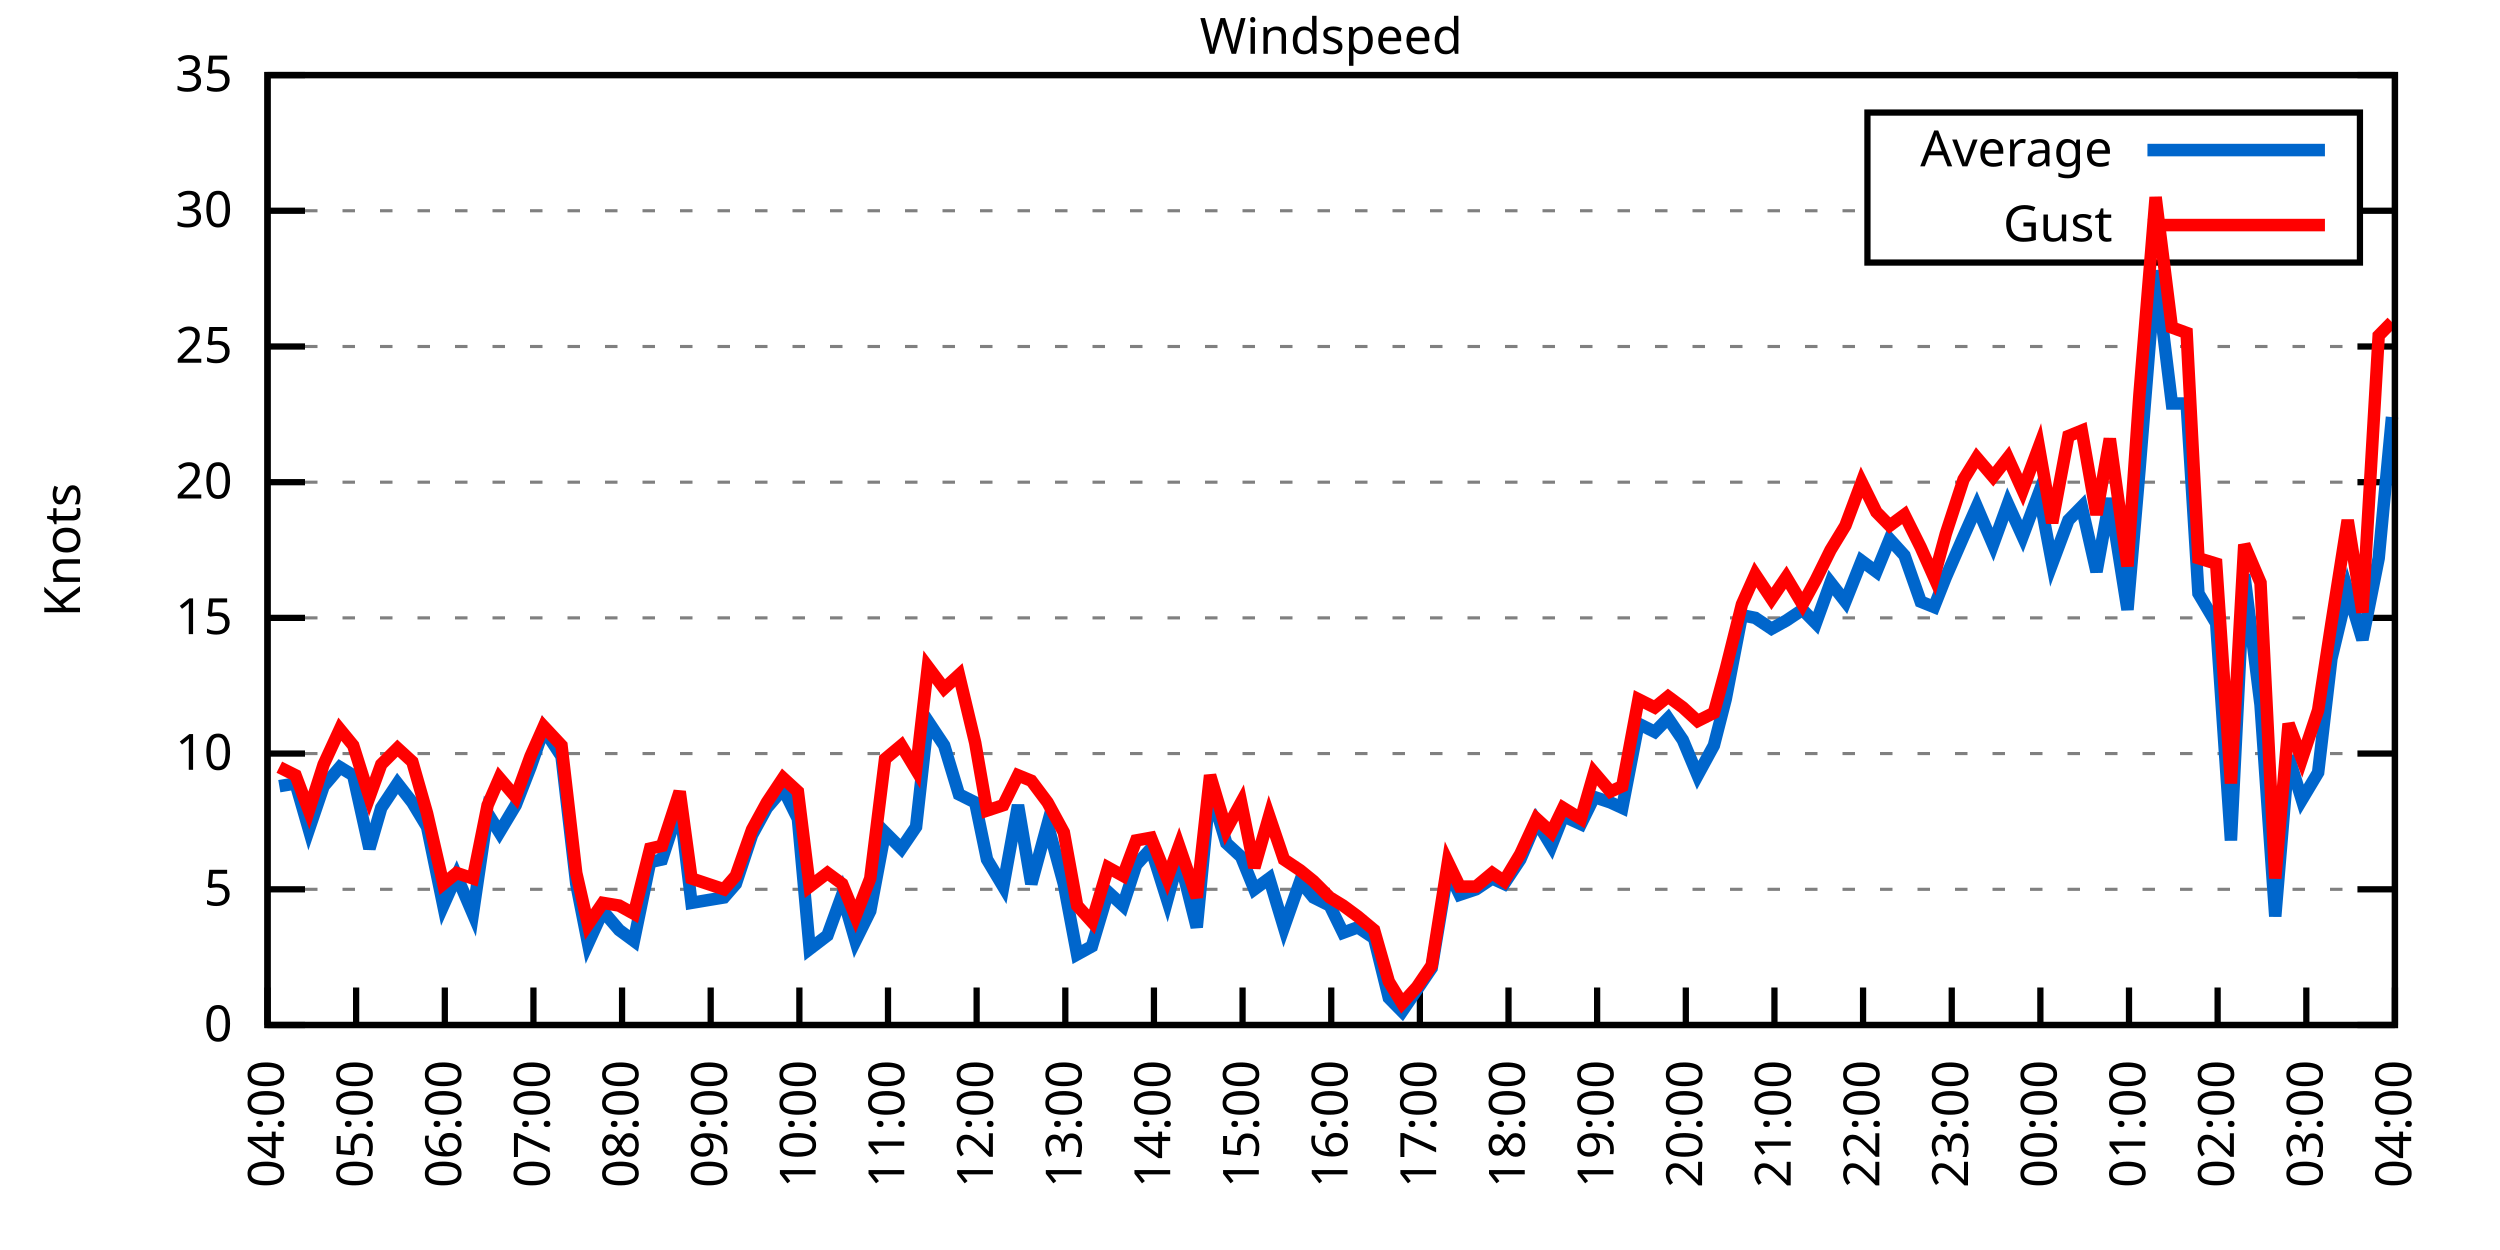
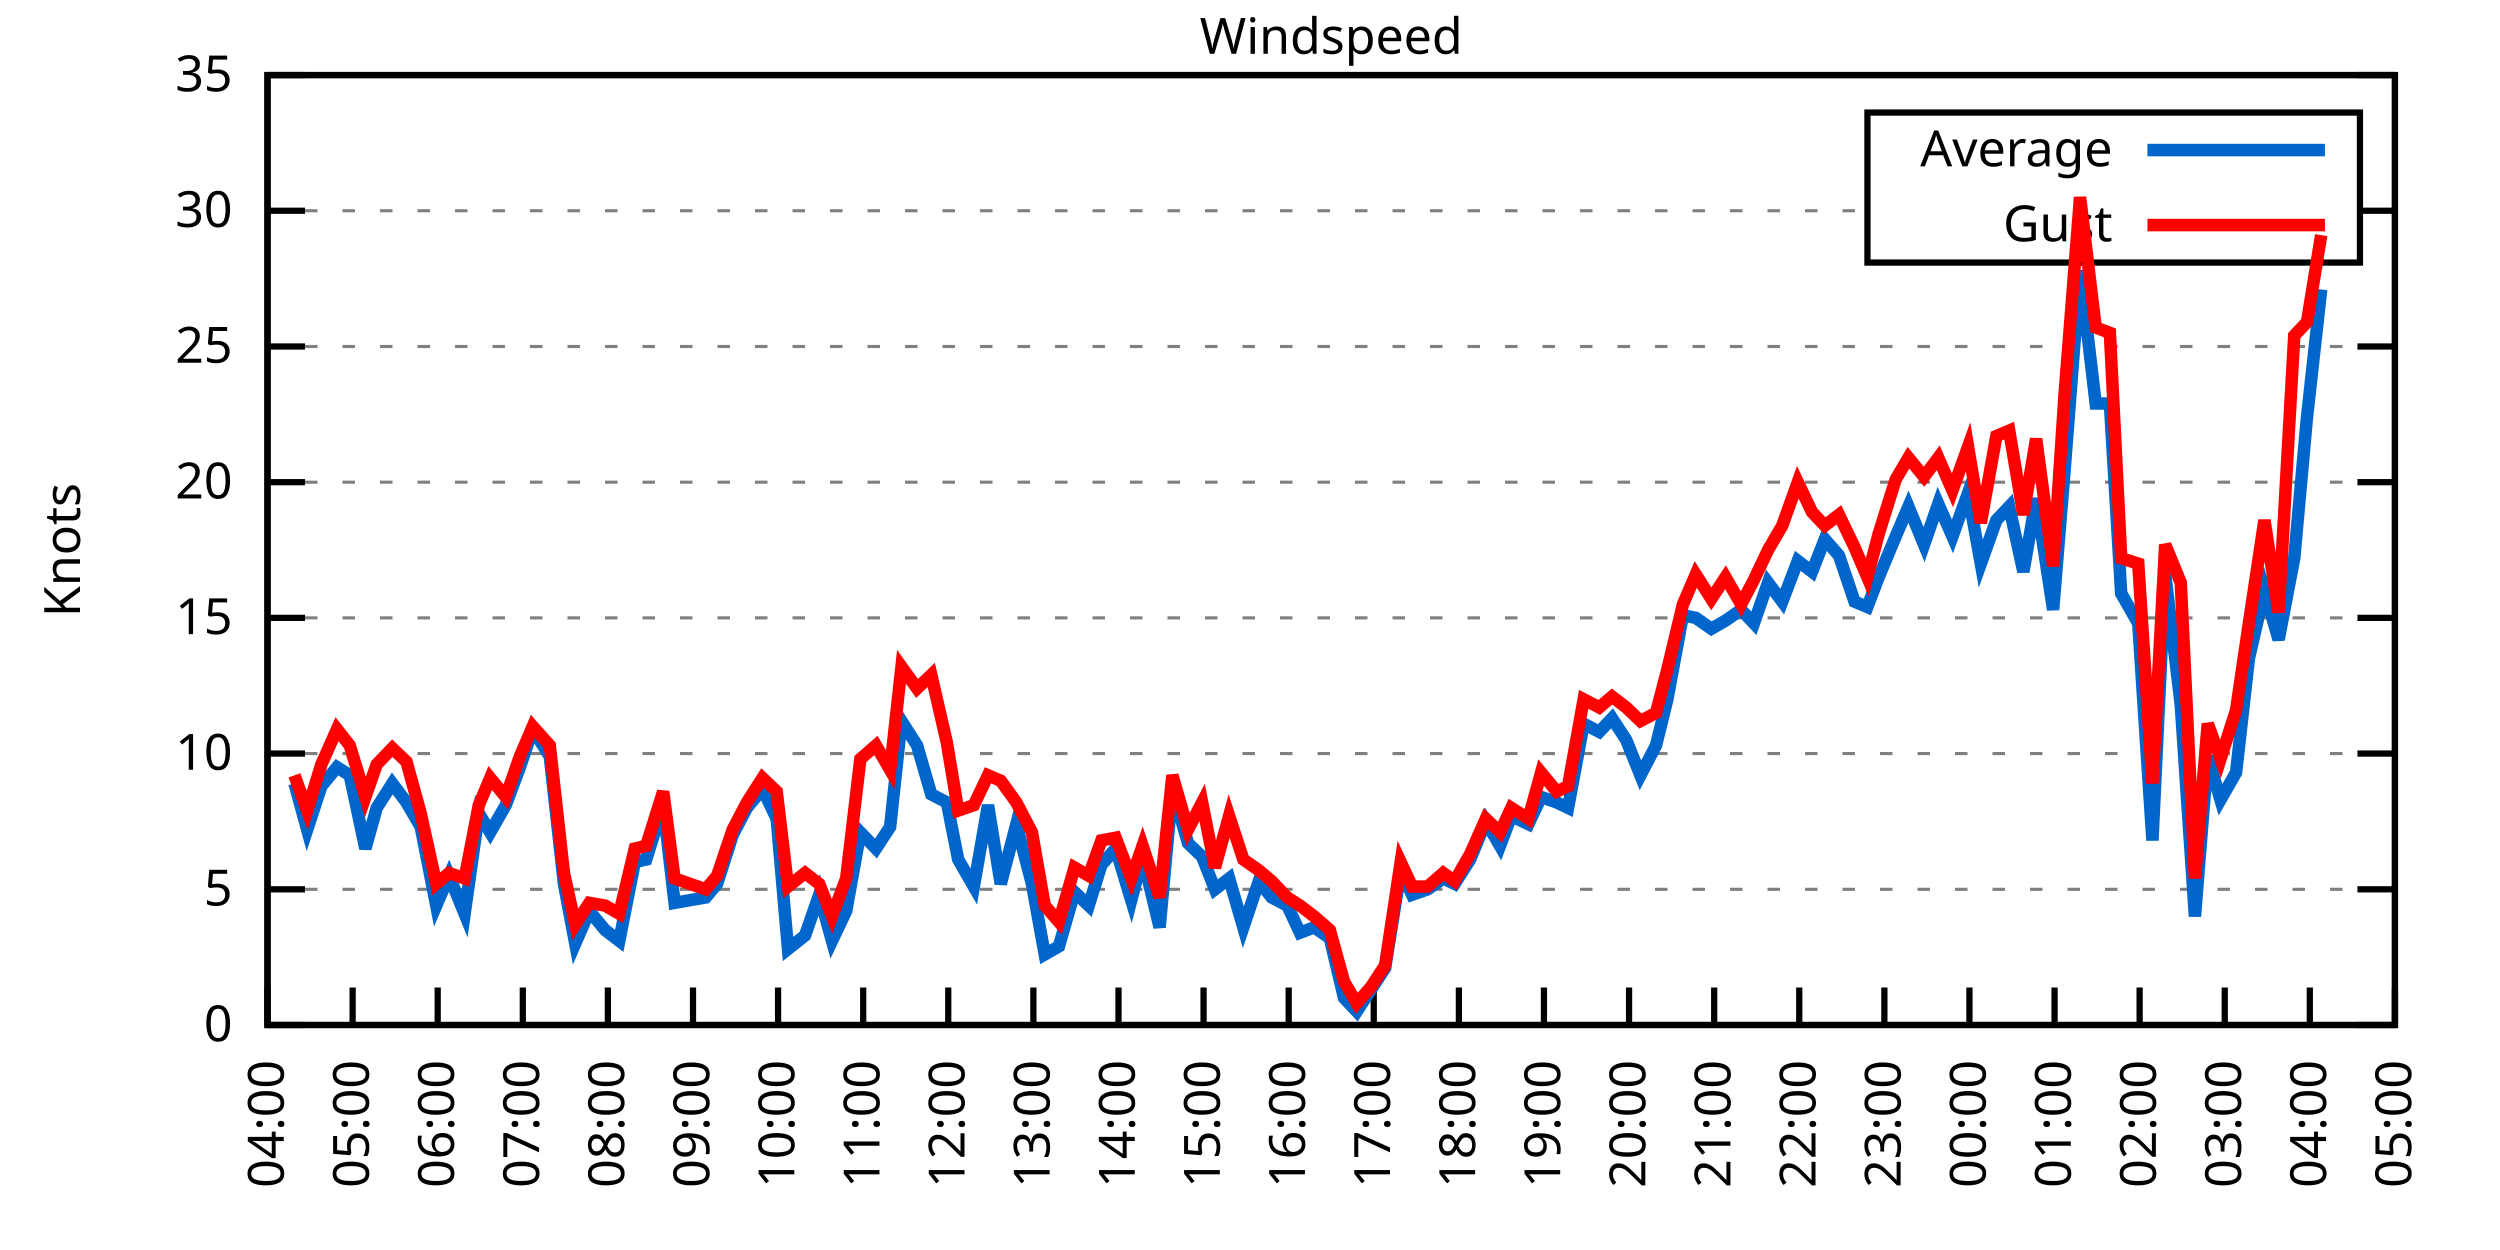
<svg xmlns="http://www.w3.org/2000/svg" xmlns:xlink="http://www.w3.org/1999/xlink" width="400" height="200" viewBox="0 0 400 200">
  <g id="gnuplot_canvas">
    <rect x="0" y="0" width="400" height="200" fill="none" />
    <defs>
      <circle id="gpDot" r="0.5" stroke-width="0.5" stroke="currentColor" />
      <path id="gpPt0" stroke-width="0.333" stroke="currentColor" d="M-1,0 h2 M0,-1 v2" />
      <path id="gpPt1" stroke-width="0.333" stroke="currentColor" d="M-1,-1 L1,1 M1,-1 L-1,1" />
      <path id="gpPt2" stroke-width="0.333" stroke="currentColor" d="M-1,0 L1,0 M0,-1 L0,1 M-1,-1 L1,1 M-1,1 L1,-1" />
      <rect id="gpPt3" stroke-width="0.333" stroke="currentColor" x="-1" y="-1" width="2" height="2" />
      <rect id="gpPt4" stroke-width="0.333" stroke="currentColor" fill="currentColor" x="-1" y="-1" width="2" height="2" />
      <circle id="gpPt5" stroke-width="0.333" stroke="currentColor" cx="0" cy="0" r="1" />
      <use xlink:href="#gpPt5" id="gpPt6" fill="currentColor" stroke="none" />
      <path id="gpPt7" stroke-width="0.333" stroke="currentColor" d="M0,-1.33 L-1.33,0.67 L1.33,0.67 z" />
      <use xlink:href="#gpPt7" id="gpPt8" fill="currentColor" stroke="none" />
      <use xlink:href="#gpPt7" id="gpPt9" stroke="currentColor" transform="rotate(180)" />
      <use xlink:href="#gpPt9" id="gpPt10" fill="currentColor" stroke="none" />
      <use xlink:href="#gpPt3" id="gpPt11" stroke="currentColor" transform="rotate(45)" />
      <use xlink:href="#gpPt11" id="gpPt12" fill="currentColor" stroke="none" />
      <path id="gpPt13" stroke-width="0.333" stroke="currentColor" d="M0,1.330 L1.265,0.411 L0.782,-1.067 L-0.782,-1.076 L-1.265,0.411 z" />
      <use xlink:href="#gpPt13" id="gpPt14" fill="currentColor" stroke="none" />
      <filter id="textbox" filterUnits="objectBoundingBox" x="0" y="0" height="1" width="1">
        <feFlood flood-color="white" flood-opacity="1" result="bgnd" />
        <feComposite in="SourceGraphic" in2="bgnd" operator="atop" />
      </filter>
      <filter id="greybox" filterUnits="objectBoundingBox" x="0" y="0" height="1" width="1">
        <feFlood flood-color="lightgrey" flood-opacity="1" result="grey" />
        <feComposite in="SourceGraphic" in2="grey" operator="atop" />
      </filter>
    </defs>
    <g fill="none" color="white" stroke="currentColor" stroke-width="1.00" stroke-linecap="butt" stroke-linejoin="miter">
</g>
    <g fill="none" color="black" stroke="currentColor" stroke-width="1.00" stroke-linecap="butt" stroke-linejoin="miter">
      <g stroke="none" shape-rendering="crispEdges">
        <polygon fill="rgb(255, 255, 255)" points="42.80,164.00 383.18,164.00 383.18,12.02 42.80,12.02 " />
      </g>
    </g>
    <g fill="none" color="black" stroke="currentColor" stroke-width="1.00" stroke-linecap="butt" stroke-linejoin="miter">
</g>
    <g fill="none" color="black" stroke="black" stroke-width="0.50" stroke-linecap="butt" stroke-linejoin="miter">
</g>
    <g fill="none" color="gray" stroke="currentColor" stroke-width="0.50" stroke-linecap="butt" stroke-linejoin="miter">
      <path stroke="gray" stroke-dasharray="2,4" class="gridline" d="M42.80,164.00 L383.19,164.00  " />
    </g>
    <g fill="none" color="gray" stroke="gray" stroke-width="1.00" stroke-linecap="butt" stroke-linejoin="miter">
</g>
    <g fill="none" color="black" stroke="currentColor" stroke-width="1.00" stroke-linecap="butt" stroke-linejoin="miter">
      <path stroke="black" d="M42.80,164.00 L48.80,164.00 M383.19,164.00 L377.19,164.00  " />
      <g transform="translate(37.20,166.60)" stroke="none" fill="black" font-family="Sans" font-size="8.00" text-anchor="end">
        <text>
          <tspan font-family="Sans"> 0</tspan>
        </text>
      </g>
    </g>
    <g fill="none" color="black" stroke="currentColor" stroke-width="1.00" stroke-linecap="butt" stroke-linejoin="miter">
</g>
    <g fill="none" color="black" stroke="black" stroke-width="0.50" stroke-linecap="butt" stroke-linejoin="miter">
</g>
    <g fill="none" color="gray" stroke="currentColor" stroke-width="0.50" stroke-linecap="butt" stroke-linejoin="miter">
      <path stroke="gray" stroke-dasharray="2,4" class="gridline" d="M42.80,142.29 L383.19,142.29  " />
    </g>
    <g fill="none" color="gray" stroke="gray" stroke-width="1.00" stroke-linecap="butt" stroke-linejoin="miter">
</g>
    <g fill="none" color="black" stroke="currentColor" stroke-width="1.00" stroke-linecap="butt" stroke-linejoin="miter">
      <path stroke="black" d="M42.80,142.29 L48.80,142.29 M383.19,142.29 L377.19,142.29  " />
      <g transform="translate(37.20,144.89)" stroke="none" fill="black" font-family="Sans" font-size="8.00" text-anchor="end">
        <text>
          <tspan font-family="Sans"> 5</tspan>
        </text>
      </g>
    </g>
    <g fill="none" color="black" stroke="currentColor" stroke-width="1.00" stroke-linecap="butt" stroke-linejoin="miter">
</g>
    <g fill="none" color="black" stroke="black" stroke-width="0.50" stroke-linecap="butt" stroke-linejoin="miter">
</g>
    <g fill="none" color="gray" stroke="currentColor" stroke-width="0.50" stroke-linecap="butt" stroke-linejoin="miter">
      <path stroke="gray" stroke-dasharray="2,4" class="gridline" d="M42.80,120.57 L383.19,120.57  " />
    </g>
    <g fill="none" color="gray" stroke="gray" stroke-width="1.00" stroke-linecap="butt" stroke-linejoin="miter">
</g>
    <g fill="none" color="black" stroke="currentColor" stroke-width="1.00" stroke-linecap="butt" stroke-linejoin="miter">
      <path stroke="black" d="M42.80,120.57 L48.80,120.57 M383.19,120.57 L377.19,120.57  " />
      <g transform="translate(37.20,123.17)" stroke="none" fill="black" font-family="Sans" font-size="8.00" text-anchor="end">
        <text>
          <tspan font-family="Sans"> 10</tspan>
        </text>
      </g>
    </g>
    <g fill="none" color="black" stroke="currentColor" stroke-width="1.00" stroke-linecap="butt" stroke-linejoin="miter">
</g>
    <g fill="none" color="black" stroke="black" stroke-width="0.50" stroke-linecap="butt" stroke-linejoin="miter">
</g>
    <g fill="none" color="gray" stroke="currentColor" stroke-width="0.50" stroke-linecap="butt" stroke-linejoin="miter">
      <path stroke="gray" stroke-dasharray="2,4" class="gridline" d="M42.80,98.86 L383.19,98.86  " />
    </g>
    <g fill="none" color="gray" stroke="gray" stroke-width="1.00" stroke-linecap="butt" stroke-linejoin="miter">
</g>
    <g fill="none" color="black" stroke="currentColor" stroke-width="1.00" stroke-linecap="butt" stroke-linejoin="miter">
      <path stroke="black" d="M42.80,98.86 L48.80,98.86 M383.19,98.86 L377.19,98.86  " />
      <g transform="translate(37.20,101.46)" stroke="none" fill="black" font-family="Sans" font-size="8.00" text-anchor="end">
        <text>
          <tspan font-family="Sans"> 15</tspan>
        </text>
      </g>
    </g>
    <g fill="none" color="black" stroke="currentColor" stroke-width="1.00" stroke-linecap="butt" stroke-linejoin="miter">
</g>
    <g fill="none" color="black" stroke="black" stroke-width="0.50" stroke-linecap="butt" stroke-linejoin="miter">
</g>
    <g fill="none" color="gray" stroke="currentColor" stroke-width="0.50" stroke-linecap="butt" stroke-linejoin="miter">
      <path stroke="gray" stroke-dasharray="2,4" class="gridline" d="M42.80,77.15 L383.19,77.15  " />
    </g>
    <g fill="none" color="gray" stroke="gray" stroke-width="1.00" stroke-linecap="butt" stroke-linejoin="miter">
</g>
    <g fill="none" color="black" stroke="currentColor" stroke-width="1.00" stroke-linecap="butt" stroke-linejoin="miter">
      <path stroke="black" d="M42.80,77.15 L48.80,77.15 M383.19,77.15 L377.19,77.15  " />
      <g transform="translate(37.20,79.75)" stroke="none" fill="black" font-family="Sans" font-size="8.00" text-anchor="end">
        <text>
          <tspan font-family="Sans"> 20</tspan>
        </text>
      </g>
    </g>
    <g fill="none" color="black" stroke="currentColor" stroke-width="1.00" stroke-linecap="butt" stroke-linejoin="miter">
</g>
    <g fill="none" color="black" stroke="black" stroke-width="0.50" stroke-linecap="butt" stroke-linejoin="miter">
</g>
    <g fill="none" color="gray" stroke="currentColor" stroke-width="0.50" stroke-linecap="butt" stroke-linejoin="miter">
      <path stroke="gray" stroke-dasharray="2,4" class="gridline" d="M42.80,55.44 L383.19,55.44  " />
    </g>
    <g fill="none" color="gray" stroke="gray" stroke-width="1.00" stroke-linecap="butt" stroke-linejoin="miter">
</g>
    <g fill="none" color="black" stroke="currentColor" stroke-width="1.00" stroke-linecap="butt" stroke-linejoin="miter">
      <path stroke="black" d="M42.80,55.44 L48.80,55.44 M383.19,55.44 L377.19,55.44  " />
      <g transform="translate(37.20,58.04)" stroke="none" fill="black" font-family="Sans" font-size="8.00" text-anchor="end">
        <text>
          <tspan font-family="Sans"> 25</tspan>
        </text>
      </g>
    </g>
    <g fill="none" color="black" stroke="currentColor" stroke-width="1.00" stroke-linecap="butt" stroke-linejoin="miter">
</g>
    <g fill="none" color="black" stroke="black" stroke-width="0.50" stroke-linecap="butt" stroke-linejoin="miter">
</g>
    <g fill="none" color="gray" stroke="currentColor" stroke-width="0.50" stroke-linecap="butt" stroke-linejoin="miter">
      <path stroke="gray" stroke-dasharray="2,4" class="gridline" d="M42.80,33.72 L298.79,33.72 M377.59,33.72 L383.19,33.72  " />
    </g>
    <g fill="none" color="gray" stroke="gray" stroke-width="1.00" stroke-linecap="butt" stroke-linejoin="miter">
</g>
    <g fill="none" color="black" stroke="currentColor" stroke-width="1.00" stroke-linecap="butt" stroke-linejoin="miter">
      <path stroke="black" d="M42.80,33.72 L48.80,33.72 M383.19,33.72 L377.19,33.72  " />
      <g transform="translate(37.20,36.32)" stroke="none" fill="black" font-family="Sans" font-size="8.00" text-anchor="end">
        <text>
          <tspan font-family="Sans"> 30</tspan>
        </text>
      </g>
    </g>
    <g fill="none" color="black" stroke="currentColor" stroke-width="1.00" stroke-linecap="butt" stroke-linejoin="miter">
</g>
    <g fill="none" color="black" stroke="black" stroke-width="0.50" stroke-linecap="butt" stroke-linejoin="miter">
</g>
    <g fill="none" color="gray" stroke="currentColor" stroke-width="0.50" stroke-linecap="butt" stroke-linejoin="miter">
      <path stroke="gray" stroke-dasharray="2,4" class="gridline" d="M42.80,12.01 L383.19,12.01  " />
    </g>
    <g fill="none" color="gray" stroke="gray" stroke-width="1.00" stroke-linecap="butt" stroke-linejoin="miter">
</g>
    <g fill="none" color="black" stroke="currentColor" stroke-width="1.00" stroke-linecap="butt" stroke-linejoin="miter">
      <path stroke="black" d="M42.80,12.01 L48.80,12.01 M383.19,12.01 L377.19,12.01  " />
      <g transform="translate(37.20,14.61)" stroke="none" fill="black" font-family="Sans" font-size="8.00" text-anchor="end">
        <text>
          <tspan font-family="Sans"> 35</tspan>
        </text>
      </g>
    </g>
    <g fill="none" color="black" stroke="currentColor" stroke-width="1.00" stroke-linecap="butt" stroke-linejoin="miter">
      <path stroke="black" d="M42.80,164.00 L42.80,158.00  " />
      <g transform="translate(45.40,169.60) rotate(270.00)" stroke="none" fill="black" font-family="Sans" font-size="8.00" text-anchor="end">
        <text>
          <tspan font-family="Sans">04:00</tspan>
        </text>
      </g>
    </g>
    <g fill="none" color="black" stroke="currentColor" stroke-width="1.00" stroke-linecap="butt" stroke-linejoin="miter">
-       <path stroke="black" d="M56.98,164.00 L56.98,158.00  " />
-       <g transform="translate(59.58,169.60) rotate(270.00)" stroke="none" fill="black" font-family="Sans" font-size="8.00" text-anchor="end">
+       <path stroke="black" d="M56.42,164.00 L56.42,158.00  " />
+       <g transform="translate(59.02,169.60) rotate(270.00)" stroke="none" fill="black" font-family="Sans" font-size="8.00" text-anchor="end">
        <text>
          <tspan font-family="Sans">05:00</tspan>
        </text>
      </g>
    </g>
    <g fill="none" color="black" stroke="currentColor" stroke-width="1.00" stroke-linecap="butt" stroke-linejoin="miter">
-       <path stroke="black" d="M71.17,164.00 L71.17,158.00  " />
-       <g transform="translate(73.77,169.60) rotate(270.00)" stroke="none" fill="black" font-family="Sans" font-size="8.00" text-anchor="end">
+       <path stroke="black" d="M70.03,164.00 L70.03,158.00  " />
+       <g transform="translate(72.63,169.60) rotate(270.00)" stroke="none" fill="black" font-family="Sans" font-size="8.00" text-anchor="end">
        <text>
          <tspan font-family="Sans">06:00</tspan>
        </text>
      </g>
    </g>
    <g fill="none" color="black" stroke="currentColor" stroke-width="1.00" stroke-linecap="butt" stroke-linejoin="miter">
-       <path stroke="black" d="M85.35,164.00 L85.35,158.00  " />
-       <g transform="translate(87.95,169.60) rotate(270.00)" stroke="none" fill="black" font-family="Sans" font-size="8.00" text-anchor="end">
+       <path stroke="black" d="M83.65,164.00 L83.65,158.00  " />
+       <g transform="translate(86.25,169.60) rotate(270.00)" stroke="none" fill="black" font-family="Sans" font-size="8.00" text-anchor="end">
        <text>
          <tspan font-family="Sans">07:00</tspan>
        </text>
      </g>
    </g>
    <g fill="none" color="black" stroke="currentColor" stroke-width="1.00" stroke-linecap="butt" stroke-linejoin="miter">
-       <path stroke="black" d="M99.53,164.00 L99.53,158.00  " />
-       <g transform="translate(102.13,169.60) rotate(270.00)" stroke="none" fill="black" font-family="Sans" font-size="8.00" text-anchor="end">
+       <path stroke="black" d="M97.26,164.00 L97.26,158.00  " />
+       <g transform="translate(99.86,169.60) rotate(270.00)" stroke="none" fill="black" font-family="Sans" font-size="8.00" text-anchor="end">
        <text>
          <tspan font-family="Sans">08:00</tspan>
        </text>
      </g>
    </g>
    <g fill="none" color="black" stroke="currentColor" stroke-width="1.00" stroke-linecap="butt" stroke-linejoin="miter">
-       <path stroke="black" d="M113.71,164.00 L113.71,158.00  " />
-       <g transform="translate(116.31,169.60) rotate(270.00)" stroke="none" fill="black" font-family="Sans" font-size="8.00" text-anchor="end">
+       <path stroke="black" d="M110.88,164.00 L110.88,158.00  " />
+       <g transform="translate(113.48,169.60) rotate(270.00)" stroke="none" fill="black" font-family="Sans" font-size="8.00" text-anchor="end">
        <text>
          <tspan font-family="Sans">09:00</tspan>
        </text>
      </g>
    </g>
    <g fill="none" color="black" stroke="currentColor" stroke-width="1.00" stroke-linecap="butt" stroke-linejoin="miter">
-       <path stroke="black" d="M127.90,164.00 L127.90,158.00  " />
-       <g transform="translate(130.50,169.60) rotate(270.00)" stroke="none" fill="black" font-family="Sans" font-size="8.00" text-anchor="end">
+       <path stroke="black" d="M124.49,164.00 L124.49,158.00  " />
+       <g transform="translate(127.09,169.60) rotate(270.00)" stroke="none" fill="black" font-family="Sans" font-size="8.00" text-anchor="end">
        <text>
          <tspan font-family="Sans">10:00</tspan>
        </text>
      </g>
    </g>
    <g fill="none" color="black" stroke="currentColor" stroke-width="1.00" stroke-linecap="butt" stroke-linejoin="miter">
-       <path stroke="black" d="M142.08,164.00 L142.08,158.00  " />
-       <g transform="translate(144.68,169.60) rotate(270.00)" stroke="none" fill="black" font-family="Sans" font-size="8.00" text-anchor="end">
+       <path stroke="black" d="M138.11,164.00 L138.11,158.00  " />
+       <g transform="translate(140.71,169.60) rotate(270.00)" stroke="none" fill="black" font-family="Sans" font-size="8.00" text-anchor="end">
        <text>
          <tspan font-family="Sans">11:00</tspan>
        </text>
      </g>
    </g>
    <g fill="none" color="black" stroke="currentColor" stroke-width="1.00" stroke-linecap="butt" stroke-linejoin="miter">
-       <path stroke="black" d="M156.26,164.00 L156.26,158.00  " />
-       <g transform="translate(158.86,169.60) rotate(270.00)" stroke="none" fill="black" font-family="Sans" font-size="8.00" text-anchor="end">
+       <path stroke="black" d="M151.72,164.00 L151.72,158.00  " />
+       <g transform="translate(154.32,169.60) rotate(270.00)" stroke="none" fill="black" font-family="Sans" font-size="8.00" text-anchor="end">
        <text>
          <tspan font-family="Sans">12:00</tspan>
        </text>
      </g>
    </g>
    <g fill="none" color="black" stroke="currentColor" stroke-width="1.00" stroke-linecap="butt" stroke-linejoin="miter">
-       <path stroke="black" d="M170.45,164.00 L170.45,158.00  " />
-       <g transform="translate(173.05,169.60) rotate(270.00)" stroke="none" fill="black" font-family="Sans" font-size="8.00" text-anchor="end">
+       <path stroke="black" d="M165.34,164.00 L165.34,158.00  " />
+       <g transform="translate(167.94,169.60) rotate(270.00)" stroke="none" fill="black" font-family="Sans" font-size="8.00" text-anchor="end">
        <text>
          <tspan font-family="Sans">13:00</tspan>
        </text>
      </g>
    </g>
    <g fill="none" color="black" stroke="currentColor" stroke-width="1.00" stroke-linecap="butt" stroke-linejoin="miter">
-       <path stroke="black" d="M184.63,164.00 L184.63,158.00  " />
-       <g transform="translate(187.23,169.60) rotate(270.00)" stroke="none" fill="black" font-family="Sans" font-size="8.00" text-anchor="end">
+       <path stroke="black" d="M178.96,164.00 L178.96,158.00  " />
+       <g transform="translate(181.56,169.60) rotate(270.00)" stroke="none" fill="black" font-family="Sans" font-size="8.00" text-anchor="end">
        <text>
          <tspan font-family="Sans">14:00</tspan>
        </text>
      </g>
    </g>
    <g fill="none" color="black" stroke="currentColor" stroke-width="1.00" stroke-linecap="butt" stroke-linejoin="miter">
-       <path stroke="black" d="M198.81,164.00 L198.81,158.00  " />
-       <g transform="translate(201.41,169.60) rotate(270.00)" stroke="none" fill="black" font-family="Sans" font-size="8.00" text-anchor="end">
+       <path stroke="black" d="M192.57,164.00 L192.57,158.00  " />
+       <g transform="translate(195.17,169.60) rotate(270.00)" stroke="none" fill="black" font-family="Sans" font-size="8.00" text-anchor="end">
        <text>
          <tspan font-family="Sans">15:00</tspan>
        </text>
      </g>
    </g>
    <g fill="none" color="black" stroke="currentColor" stroke-width="1.00" stroke-linecap="butt" stroke-linejoin="miter">
-       <path stroke="black" d="M213.00,164.00 L213.00,158.00  " />
-       <g transform="translate(215.60,169.60) rotate(270.00)" stroke="none" fill="black" font-family="Sans" font-size="8.00" text-anchor="end">
+       <path stroke="black" d="M206.19,164.00 L206.19,158.00  " />
+       <g transform="translate(208.79,169.60) rotate(270.00)" stroke="none" fill="black" font-family="Sans" font-size="8.00" text-anchor="end">
        <text>
          <tspan font-family="Sans">16:00</tspan>
        </text>
      </g>
    </g>
    <g fill="none" color="black" stroke="currentColor" stroke-width="1.00" stroke-linecap="butt" stroke-linejoin="miter">
-       <path stroke="black" d="M227.18,164.00 L227.18,158.00  " />
-       <g transform="translate(229.78,169.60) rotate(270.00)" stroke="none" fill="black" font-family="Sans" font-size="8.00" text-anchor="end">
+       <path stroke="black" d="M219.80,164.00 L219.80,158.00  " />
+       <g transform="translate(222.40,169.60) rotate(270.00)" stroke="none" fill="black" font-family="Sans" font-size="8.00" text-anchor="end">
        <text>
          <tspan font-family="Sans">17:00</tspan>
        </text>
      </g>
    </g>
    <g fill="none" color="black" stroke="currentColor" stroke-width="1.00" stroke-linecap="butt" stroke-linejoin="miter">
-       <path stroke="black" d="M241.36,164.00 L241.36,158.00  " />
-       <g transform="translate(243.96,169.60) rotate(270.00)" stroke="none" fill="black" font-family="Sans" font-size="8.00" text-anchor="end">
+       <path stroke="black" d="M233.42,164.00 L233.42,158.00  " />
+       <g transform="translate(236.02,169.60) rotate(270.00)" stroke="none" fill="black" font-family="Sans" font-size="8.00" text-anchor="end">
        <text>
          <tspan font-family="Sans">18:00</tspan>
        </text>
      </g>
    </g>
    <g fill="none" color="black" stroke="currentColor" stroke-width="1.00" stroke-linecap="butt" stroke-linejoin="miter">
-       <path stroke="black" d="M255.54,164.00 L255.54,158.00  " />
-       <g transform="translate(258.14,169.60) rotate(270.00)" stroke="none" fill="black" font-family="Sans" font-size="8.00" text-anchor="end">
+       <path stroke="black" d="M247.03,164.00 L247.03,158.00  " />
+       <g transform="translate(249.63,169.60) rotate(270.00)" stroke="none" fill="black" font-family="Sans" font-size="8.00" text-anchor="end">
        <text>
          <tspan font-family="Sans">19:00</tspan>
        </text>
      </g>
    </g>
    <g fill="none" color="black" stroke="currentColor" stroke-width="1.00" stroke-linecap="butt" stroke-linejoin="miter">
-       <path stroke="black" d="M269.73,164.00 L269.73,158.00  " />
-       <g transform="translate(272.33,169.60) rotate(270.00)" stroke="none" fill="black" font-family="Sans" font-size="8.00" text-anchor="end">
+       <path stroke="black" d="M260.65,164.00 L260.65,158.00  " />
+       <g transform="translate(263.25,169.60) rotate(270.00)" stroke="none" fill="black" font-family="Sans" font-size="8.00" text-anchor="end">
        <text>
          <tspan font-family="Sans">20:00</tspan>
        </text>
      </g>
    </g>
    <g fill="none" color="black" stroke="currentColor" stroke-width="1.00" stroke-linecap="butt" stroke-linejoin="miter">
-       <path stroke="black" d="M283.91,164.00 L283.91,158.00  " />
-       <g transform="translate(286.51,169.60) rotate(270.00)" stroke="none" fill="black" font-family="Sans" font-size="8.00" text-anchor="end">
+       <path stroke="black" d="M274.27,164.00 L274.27,158.00  " />
+       <g transform="translate(276.87,169.60) rotate(270.00)" stroke="none" fill="black" font-family="Sans" font-size="8.00" text-anchor="end">
        <text>
          <tspan font-family="Sans">21:00</tspan>
        </text>
      </g>
    </g>
    <g fill="none" color="black" stroke="currentColor" stroke-width="1.00" stroke-linecap="butt" stroke-linejoin="miter">
-       <path stroke="black" d="M298.09,164.00 L298.09,158.00  " />
-       <g transform="translate(300.69,169.60) rotate(270.00)" stroke="none" fill="black" font-family="Sans" font-size="8.00" text-anchor="end">
+       <path stroke="black" d="M287.88,164.00 L287.88,158.00  " />
+       <g transform="translate(290.48,169.60) rotate(270.00)" stroke="none" fill="black" font-family="Sans" font-size="8.00" text-anchor="end">
        <text>
          <tspan font-family="Sans">22:00</tspan>
        </text>
      </g>
    </g>
    <g fill="none" color="black" stroke="currentColor" stroke-width="1.00" stroke-linecap="butt" stroke-linejoin="miter">
-       <path stroke="black" d="M312.28,164.00 L312.28,158.00  " />
-       <g transform="translate(314.88,169.60) rotate(270.00)" stroke="none" fill="black" font-family="Sans" font-size="8.00" text-anchor="end">
+       <path stroke="black" d="M301.50,164.00 L301.50,158.00  " />
+       <g transform="translate(304.10,169.60) rotate(270.00)" stroke="none" fill="black" font-family="Sans" font-size="8.00" text-anchor="end">
        <text>
          <tspan font-family="Sans">23:00</tspan>
        </text>
      </g>
    </g>
    <g fill="none" color="black" stroke="currentColor" stroke-width="1.00" stroke-linecap="butt" stroke-linejoin="miter">
-       <path stroke="black" d="M326.46,164.00 L326.46,158.00  " />
-       <g transform="translate(329.06,169.60) rotate(270.00)" stroke="none" fill="black" font-family="Sans" font-size="8.00" text-anchor="end">
+       <path stroke="black" d="M315.11,164.00 L315.11,158.00  " />
+       <g transform="translate(317.71,169.60) rotate(270.00)" stroke="none" fill="black" font-family="Sans" font-size="8.00" text-anchor="end">
        <text>
          <tspan font-family="Sans">00:00</tspan>
        </text>
      </g>
    </g>
    <g fill="none" color="black" stroke="currentColor" stroke-width="1.00" stroke-linecap="butt" stroke-linejoin="miter">
-       <path stroke="black" d="M340.64,164.00 L340.64,158.00  " />
-       <g transform="translate(343.24,169.60) rotate(270.00)" stroke="none" fill="black" font-family="Sans" font-size="8.00" text-anchor="end">
+       <path stroke="black" d="M328.73,164.00 L328.73,158.00  " />
+       <g transform="translate(331.33,169.60) rotate(270.00)" stroke="none" fill="black" font-family="Sans" font-size="8.00" text-anchor="end">
        <text>
          <tspan font-family="Sans">01:00</tspan>
        </text>
      </g>
    </g>
    <g fill="none" color="black" stroke="currentColor" stroke-width="1.00" stroke-linecap="butt" stroke-linejoin="miter">
-       <path stroke="black" d="M354.82,164.00 L354.82,158.00  " />
-       <g transform="translate(357.42,169.60) rotate(270.00)" stroke="none" fill="black" font-family="Sans" font-size="8.00" text-anchor="end">
+       <path stroke="black" d="M342.34,164.00 L342.34,158.00  " />
+       <g transform="translate(344.94,169.60) rotate(270.00)" stroke="none" fill="black" font-family="Sans" font-size="8.00" text-anchor="end">
        <text>
          <tspan font-family="Sans">02:00</tspan>
        </text>
      </g>
    </g>
    <g fill="none" color="black" stroke="currentColor" stroke-width="1.00" stroke-linecap="butt" stroke-linejoin="miter">
-       <path stroke="black" d="M369.01,164.00 L369.01,158.00  " />
-       <g transform="translate(371.61,169.60) rotate(270.00)" stroke="none" fill="black" font-family="Sans" font-size="8.00" text-anchor="end">
+       <path stroke="black" d="M355.96,164.00 L355.96,158.00  " />
+       <g transform="translate(358.56,169.60) rotate(270.00)" stroke="none" fill="black" font-family="Sans" font-size="8.00" text-anchor="end">
        <text>
          <tspan font-family="Sans">03:00</tspan>
+         </text>
+       </g>
+     </g>
+     <g fill="none" color="black" stroke="currentColor" stroke-width="1.00" stroke-linecap="butt" stroke-linejoin="miter">
+       <path stroke="black" d="M369.57,164.00 L369.57,158.00  " />
+       <g transform="translate(372.17,169.60) rotate(270.00)" stroke="none" fill="black" font-family="Sans" font-size="8.00" text-anchor="end">
+         <text>
+           <tspan font-family="Sans">04:00</tspan>
        </text>
      </g>
    </g>
    <g fill="none" color="black" stroke="currentColor" stroke-width="1.00" stroke-linecap="butt" stroke-linejoin="miter">
      <path stroke="black" d="M383.19,164.00 L383.19,158.00  " />
      <g transform="translate(385.79,169.60) rotate(270.00)" stroke="none" fill="black" font-family="Sans" font-size="8.00" text-anchor="end">
        <text>
-           <tspan font-family="Sans">04:00</tspan>
+           <tspan font-family="Sans">05:00</tspan>
        </text>
      </g>
    </g>
    <g fill="none" color="black" stroke="currentColor" stroke-width="1.00" stroke-linecap="butt" stroke-linejoin="miter">
</g>
    <g fill="none" color="black" stroke="currentColor" stroke-width="1.00" stroke-linecap="butt" stroke-linejoin="miter">
      <path stroke="black" d="M42.80,12.01 L42.80,164.00 L383.19,164.00 L383.19,12.01 L42.80,12.01 Z  " />
    </g>
    <g fill="none" color="black" stroke="currentColor" stroke-width="1.00" stroke-linecap="butt" stroke-linejoin="miter">
</g>
    <g fill="none" color="black" stroke="currentColor" stroke-width="1.00" stroke-linecap="butt" stroke-linejoin="miter">
      <path stroke="black" d="M298.79,42.01 L298.79,18.01 L377.59,18.01 L377.59,42.01 L298.79,42.01 Z  " />
    </g>
    <g id="Windspeed_plot_1">
      <g fill="none" color="white" stroke="black" stroke-width="2.00" stroke-linecap="butt" stroke-linejoin="miter">
</g>
      <g fill="none" color="black" stroke="currentColor" stroke-width="2.00" stroke-linecap="butt" stroke-linejoin="miter">
        <g transform="translate(337.99,26.61)" stroke="none" fill="black" font-family="Sans" font-size="8.00" text-anchor="end">
          <text>
            <tspan font-family="Sans">Average</tspan>
          </text>
        </g>
      </g>
      <g fill="none" color="black" stroke="currentColor" stroke-width="2.00" stroke-linecap="butt" stroke-linejoin="miter">
-         <path stroke="rgb(  0, 102, 204)" d="M343.59,24.01 L371.99,24.01 M44.69,125.79 L47.29,125.35 L49.42,132.73 L51.78,125.79 L54.38,122.75 L56.51,124.05   L59.11,135.77 L61.00,129.26 L63.60,125.35 L65.97,128.39 L68.33,132.30 L70.93,144.89 L73.06,140.12 L75.66,146.20   L78.02,130.13 L79.91,133.17 L82.51,128.83 L84.88,122.75 L87.00,116.67 L89.84,121.01 L92.20,141.42 L94.09,150.97   L96.46,145.76 L99.06,148.80 L101.42,150.54 L104.02,137.94 L105.91,137.51 L108.75,128.83 L110.64,144.46 L113.24,144.02   L115.84,143.59 L117.73,141.42 L120.33,133.60 L122.70,129.26 L125.30,126.22 L127.66,131.00 L129.55,151.84 L132.39,149.67   L134.75,143.16 L136.88,150.54 L139.24,145.76 L141.61,133.17 L144.21,135.77 L146.57,132.30 L148.46,115.36 L151.06,119.27   L153.43,127.09 L156.03,128.39 L157.92,137.51 L160.52,141.85 L162.88,128.83 L165.01,141.42 L167.61,131.86 L170.21,141.42   L172.34,152.71 L174.70,151.41 L177.30,142.72 L179.67,144.89 L181.79,138.38 L184.16,135.77 L186.76,144.02 L188.65,137.08   L191.48,148.37 L193.61,126.22 L196.21,134.90 L198.58,137.08 L200.70,142.29 L203.07,140.55 L205.43,148.37 L208.03,140.98   L210.16,143.59 L212.76,144.89 L214.89,149.24 L217.25,148.37 L219.85,150.10 L222.21,159.66 L224.34,161.83 L226.71,158.35   L229.07,154.88 L231.67,139.25 L233.56,143.16 L236.16,142.29 L238.76,140.55 L240.65,141.42 L243.25,137.51 L245.85,131.43   L248.22,135.34 L250.11,130.56 L252.94,131.86 L255.07,127.52 L257.67,128.39 L259.56,129.26 L262.16,115.80 L264.76,117.10   L266.89,114.93 L269.25,118.40 L271.62,124.05 L274.22,119.27 L276.11,111.89 L278.71,98.43 L280.84,98.86 L283.44,100.60   L285.80,99.30 L288.40,97.56 L290.53,99.73 L292.89,93.22 L295.26,96.26 L297.86,89.74 L300.22,91.48 L302.35,86.27   L304.71,88.87 L307.31,96.26 L309.44,97.12 L311.33,92.35 L314.17,85.83 L316.29,81.06 L318.89,87.14 L321.26,80.62   L323.62,85.83 L326.22,78.89 L328.35,90.18 L330.95,83.23 L333.08,81.06 L335.44,91.48 L337.57,79.75 L340.40,97.56   L342.30,75.41 L344.90,43.28 L347.50,64.56 L349.86,64.56 L351.75,94.95 L354.59,99.73 L356.95,134.47 L359.08,91.91   L361.68,112.76 L364.04,146.63 L366.17,121.01 L368.30,127.96 L370.90,123.61 L373.03,105.38 L375.63,94.52 L377.99,102.34   L380.59,89.31 L382.72,66.73  " />
+         <path stroke="rgb(  0, 102, 204)" d="M343.59,24.01 L371.99,24.01 M47.11,125.35 L49.15,132.73 L51.42,125.79 L53.92,122.75 L55.96,124.05 L58.46,135.77   L60.27,129.26 L62.77,125.35 L65.04,128.39 L67.31,132.30 L69.80,144.89 L71.85,140.12 L74.34,146.20 L76.61,130.13   L78.43,133.17 L80.92,128.83 L83.19,122.75 L85.24,116.67 L87.96,121.01 L90.23,141.42 L92.04,150.97 L94.31,145.76   L96.81,148.80 L99.08,150.54 L101.57,137.94 L103.39,137.51 L106.11,128.83 L107.93,144.46 L110.42,144.02 L112.92,143.59   L114.74,141.42 L117.23,133.60 L119.50,129.26 L122.00,126.22 L124.27,131.00 L126.08,151.84 L128.81,149.67 L131.07,143.16   L133.12,150.54 L135.39,145.76 L137.66,133.17 L140.15,135.77 L142.42,132.30 L144.24,115.36 L146.73,119.27 L149.00,127.09   L151.50,128.39 L153.31,137.51 L155.81,141.85 L158.08,128.83 L160.12,141.42 L162.62,131.86 L165.11,141.42 L167.16,152.71   L169.43,151.41 L171.92,142.72 L174.19,144.89 L176.23,138.38 L178.50,135.77 L181.00,144.02 L182.81,137.08 L185.54,148.37   L187.58,126.22 L190.08,134.90 L192.34,137.08 L194.39,142.29 L196.66,140.55 L198.93,148.37 L201.42,140.98 L203.46,143.59   L205.96,144.89 L208.00,149.24 L210.27,148.37 L212.77,150.10 L215.04,159.66 L217.08,161.83 L219.35,158.35 L221.62,154.88   L224.11,139.25 L225.93,143.16 L228.43,142.29 L230.92,140.55 L232.74,141.42 L235.23,137.51 L237.73,131.43 L240.00,135.34   L241.81,130.56 L244.54,131.86 L246.58,127.52 L249.08,128.39 L250.89,129.26 L253.39,115.80 L255.88,117.10 L257.93,114.93   L260.20,118.40 L262.47,124.05 L264.96,119.27 L266.78,111.89 L269.27,98.43 L271.32,98.86 L273.81,100.60 L276.08,99.30   L278.58,97.56 L280.62,99.73 L282.89,93.22 L285.16,96.26 L287.65,89.74 L289.92,91.48 L291.97,86.27 L294.23,88.87   L296.73,96.26 L298.77,97.12 L300.59,92.35 L303.31,85.83 L305.35,81.06 L307.85,87.14 L310.12,80.62 L312.39,85.83   L314.89,78.89 L316.93,90.18 L319.42,83.23 L321.47,81.06 L323.74,91.48 L325.78,79.75 L328.50,97.56 L330.32,75.41   L332.81,43.28 L335.31,64.56 L337.58,64.56 L339.39,94.95 L342.12,99.73 L344.39,134.47 L346.43,91.91 L348.92,112.76   L351.19,146.63 L353.24,121.01 L355.28,127.96 L357.77,123.61 L359.82,105.38 L362.31,94.52 L364.58,102.34 L367.08,89.31   L369.12,66.73 L371.39,46.32  " />
      </g>
    </g>
    <g id="Windspeed_plot_2">
      <g fill="none" color="black" stroke="currentColor" stroke-width="2.00" stroke-linecap="butt" stroke-linejoin="miter">
        <g transform="translate(337.99,38.61)" stroke="none" fill="black" font-family="Sans" font-size="8.00" text-anchor="end">
          <text>
            <tspan font-family="Sans">Gust</tspan>
          </text>
        </g>
      </g>
      <g fill="none" color="black" stroke="currentColor" stroke-width="2.00" stroke-linecap="butt" stroke-linejoin="miter">
-         <path stroke="rgb(255,   0,   0)" d="M343.59,36.01 L371.99,36.01 M44.69,122.75 L47.29,124.05 L49.42,129.69 L51.78,122.31 L54.38,116.67 L56.51,119.27   L59.11,127.52 L61.00,122.31 L63.60,119.71 L65.97,121.88 L68.33,130.13 L70.93,141.42 L73.06,139.68 L75.66,140.55   L78.02,128.83 L79.91,124.48 L82.51,127.52 L84.88,121.01 L87.00,116.23 L89.84,119.27 L92.20,139.68 L94.09,147.93   L96.46,144.46 L99.06,144.89 L101.42,146.20 L104.02,135.77 L105.91,135.34 L108.75,126.65 L110.64,140.55 L113.24,141.42   L115.84,142.29 L117.73,140.12 L120.33,132.73 L122.70,128.39 L125.30,124.48 L127.66,126.65 L129.55,141.85 L132.39,139.68   L134.75,141.42 L136.88,146.63 L139.24,140.55 L141.61,121.44 L144.21,119.27 L146.57,123.18 L148.46,106.68 L151.06,110.15   L153.43,107.98 L156.03,118.84 L157.92,129.69 L160.52,128.83 L162.88,124.05 L165.01,124.92 L167.61,128.39 L170.21,133.17   L172.34,144.89 L174.70,147.50 L177.30,138.81 L179.67,140.12 L181.79,134.47 L184.16,134.04 L186.76,140.55 L188.65,135.34   L191.48,143.59 L193.61,124.05 L196.21,132.73 L198.58,128.39 L200.70,138.81 L203.07,130.56 L205.43,137.51 L208.03,139.25   L210.16,140.98 L212.76,143.59 L214.89,144.89 L217.25,146.63 L219.85,148.80 L222.21,157.05 L224.34,160.53 L226.71,157.92   L229.07,154.45 L231.67,137.94 L233.56,141.85 L236.16,141.85 L238.76,139.68 L240.65,140.98 L243.25,136.64 L245.85,131.00   L248.22,133.17 L250.11,129.26 L252.94,131.00 L255.07,123.61 L257.67,126.65 L259.56,125.79 L262.16,111.89 L264.76,113.19   L266.89,111.45 L269.25,113.19 L271.62,115.36 L274.22,114.06 L276.11,107.11 L278.71,96.69 L280.84,91.91 L283.44,95.82   L285.80,92.35 L288.40,96.69 L290.53,92.78 L292.89,88.00 L295.26,84.10 L297.86,77.15 L300.22,81.93 L302.35,84.10   L304.71,82.36 L307.31,87.57 L309.44,92.35 L311.33,85.40 L314.17,76.71 L316.29,73.24 L318.89,76.28 L321.26,73.24   L323.62,78.45 L326.22,71.50 L328.35,83.66 L330.95,69.77 L333.08,68.90 L335.44,82.36 L337.57,70.20 L340.40,90.61   L342.30,63.25 L344.90,31.55 L347.50,52.40 L349.86,53.26 L351.75,89.31 L354.59,90.18 L356.95,125.35 L359.08,87.14   L361.68,93.22 L364.04,140.55 L366.17,115.80 L368.30,121.44 L370.90,113.63 L373.03,99.73 L375.63,83.23 L377.99,97.99   L380.59,53.70 L382.72,51.53  " />
+         <path stroke="rgb(255,   0,   0)" d="M343.59,36.01 L371.99,36.01 M47.11,124.05 L49.15,129.69 L51.42,122.31 L53.92,116.67 L55.96,119.27 L58.46,127.52   L60.27,122.31 L62.77,119.71 L65.04,121.88 L67.31,130.13 L69.80,141.42 L71.85,139.68 L74.34,140.55 L76.61,128.83   L78.43,124.48 L80.92,127.52 L83.19,121.01 L85.24,116.23 L87.96,119.27 L90.23,139.68 L92.04,147.93 L94.31,144.46   L96.81,144.89 L99.08,146.20 L101.57,135.77 L103.39,135.34 L106.11,126.65 L107.93,140.55 L110.42,141.42 L112.92,142.29   L114.74,140.12 L117.23,132.73 L119.50,128.39 L122.00,124.48 L124.27,126.65 L126.08,141.85 L128.81,139.68 L131.07,141.42   L133.12,146.63 L135.39,140.55 L137.66,121.44 L140.15,119.27 L142.42,123.18 L144.24,106.68 L146.73,110.15 L149.00,107.98   L151.50,118.84 L153.31,129.69 L155.81,128.83 L158.08,124.05 L160.12,124.92 L162.62,128.39 L165.11,133.17 L167.16,144.89   L169.43,147.50 L171.92,138.81 L174.19,140.12 L176.23,134.47 L178.50,134.04 L181.00,140.55 L182.81,135.34 L185.54,143.59   L187.58,124.05 L190.08,132.73 L192.34,128.39 L194.39,138.81 L196.66,130.56 L198.93,137.51 L201.42,139.25 L203.46,140.98   L205.96,143.59 L208.00,144.89 L210.27,146.63 L212.77,148.80 L215.04,157.05 L217.08,160.53 L219.35,157.92 L221.62,154.45   L224.11,137.94 L225.93,141.85 L228.43,141.85 L230.92,139.68 L232.74,140.98 L235.23,136.64 L237.73,131.00 L240.00,133.17   L241.81,129.26 L244.54,131.00 L246.58,123.61 L249.08,126.65 L250.89,125.79 L253.39,111.89 L255.88,113.19 L257.93,111.45   L260.20,113.19 L262.47,115.36 L264.96,114.06 L266.78,107.11 L269.27,96.69 L271.32,91.91 L273.81,95.82 L276.08,92.35   L278.58,96.69 L280.62,92.78 L282.89,88.00 L285.16,84.10 L287.65,77.15 L289.92,81.93 L291.97,84.10 L294.23,82.36   L296.73,87.57 L298.77,92.35 L300.59,85.40 L303.31,76.71 L305.35,73.24 L307.85,76.28 L310.12,73.24 L312.39,78.45   L314.89,71.50 L316.93,83.66 L319.42,69.77 L321.47,68.90 L323.74,82.36 L325.78,70.20 L328.50,90.61 L330.32,63.25   L332.81,31.55 L335.31,52.40 L337.58,53.26 L339.39,89.31 L342.12,90.18 L344.39,125.35 L346.43,87.14 L348.92,93.22   L351.19,140.55 L353.24,115.80 L355.28,121.44 L357.77,113.63 L359.82,99.73 L362.31,83.23 L364.58,97.99 L367.08,53.70   L369.12,51.53 L371.39,37.63  " />
      </g>
    </g>
    <g fill="none" color="black" stroke="currentColor" stroke-width="2.00" stroke-linecap="butt" stroke-linejoin="miter">
</g>
    <g fill="none" color="black" stroke="black" stroke-width="1.00" stroke-linecap="butt" stroke-linejoin="miter">
</g>
    <g fill="none" color="black" stroke="currentColor" stroke-width="1.00" stroke-linecap="butt" stroke-linejoin="miter">
      <path stroke="black" d="M42.80,12.01 L42.80,164.00 L383.19,164.00 L383.19,12.01 L42.80,12.01 Z  " />
      <g transform="translate(12.80,88.01) rotate(270.00)" stroke="none" fill="black" font-family="Sans" font-size="8.00" text-anchor="middle">
        <text>
          <tspan font-family="Sans">Knots</tspan>
        </text>
      </g>
    </g>
    <g fill="none" color="black" stroke="currentColor" stroke-width="1.00" stroke-linecap="butt" stroke-linejoin="miter">
</g>
    <g fill="none" color="black" stroke="currentColor" stroke-width="1.00" stroke-linecap="butt" stroke-linejoin="miter">
      <g transform="translate(212.99,8.61)" stroke="none" fill="black" font-family="Sans" font-size="8.00" text-anchor="middle">
        <text>
          <tspan font-family="Sans">Windspeed</tspan>
        </text>
      </g>
    </g>
    <g fill="none" color="black" stroke="currentColor" stroke-width="1.00" stroke-linecap="butt" stroke-linejoin="miter">
</g>
  </g>
</svg>
